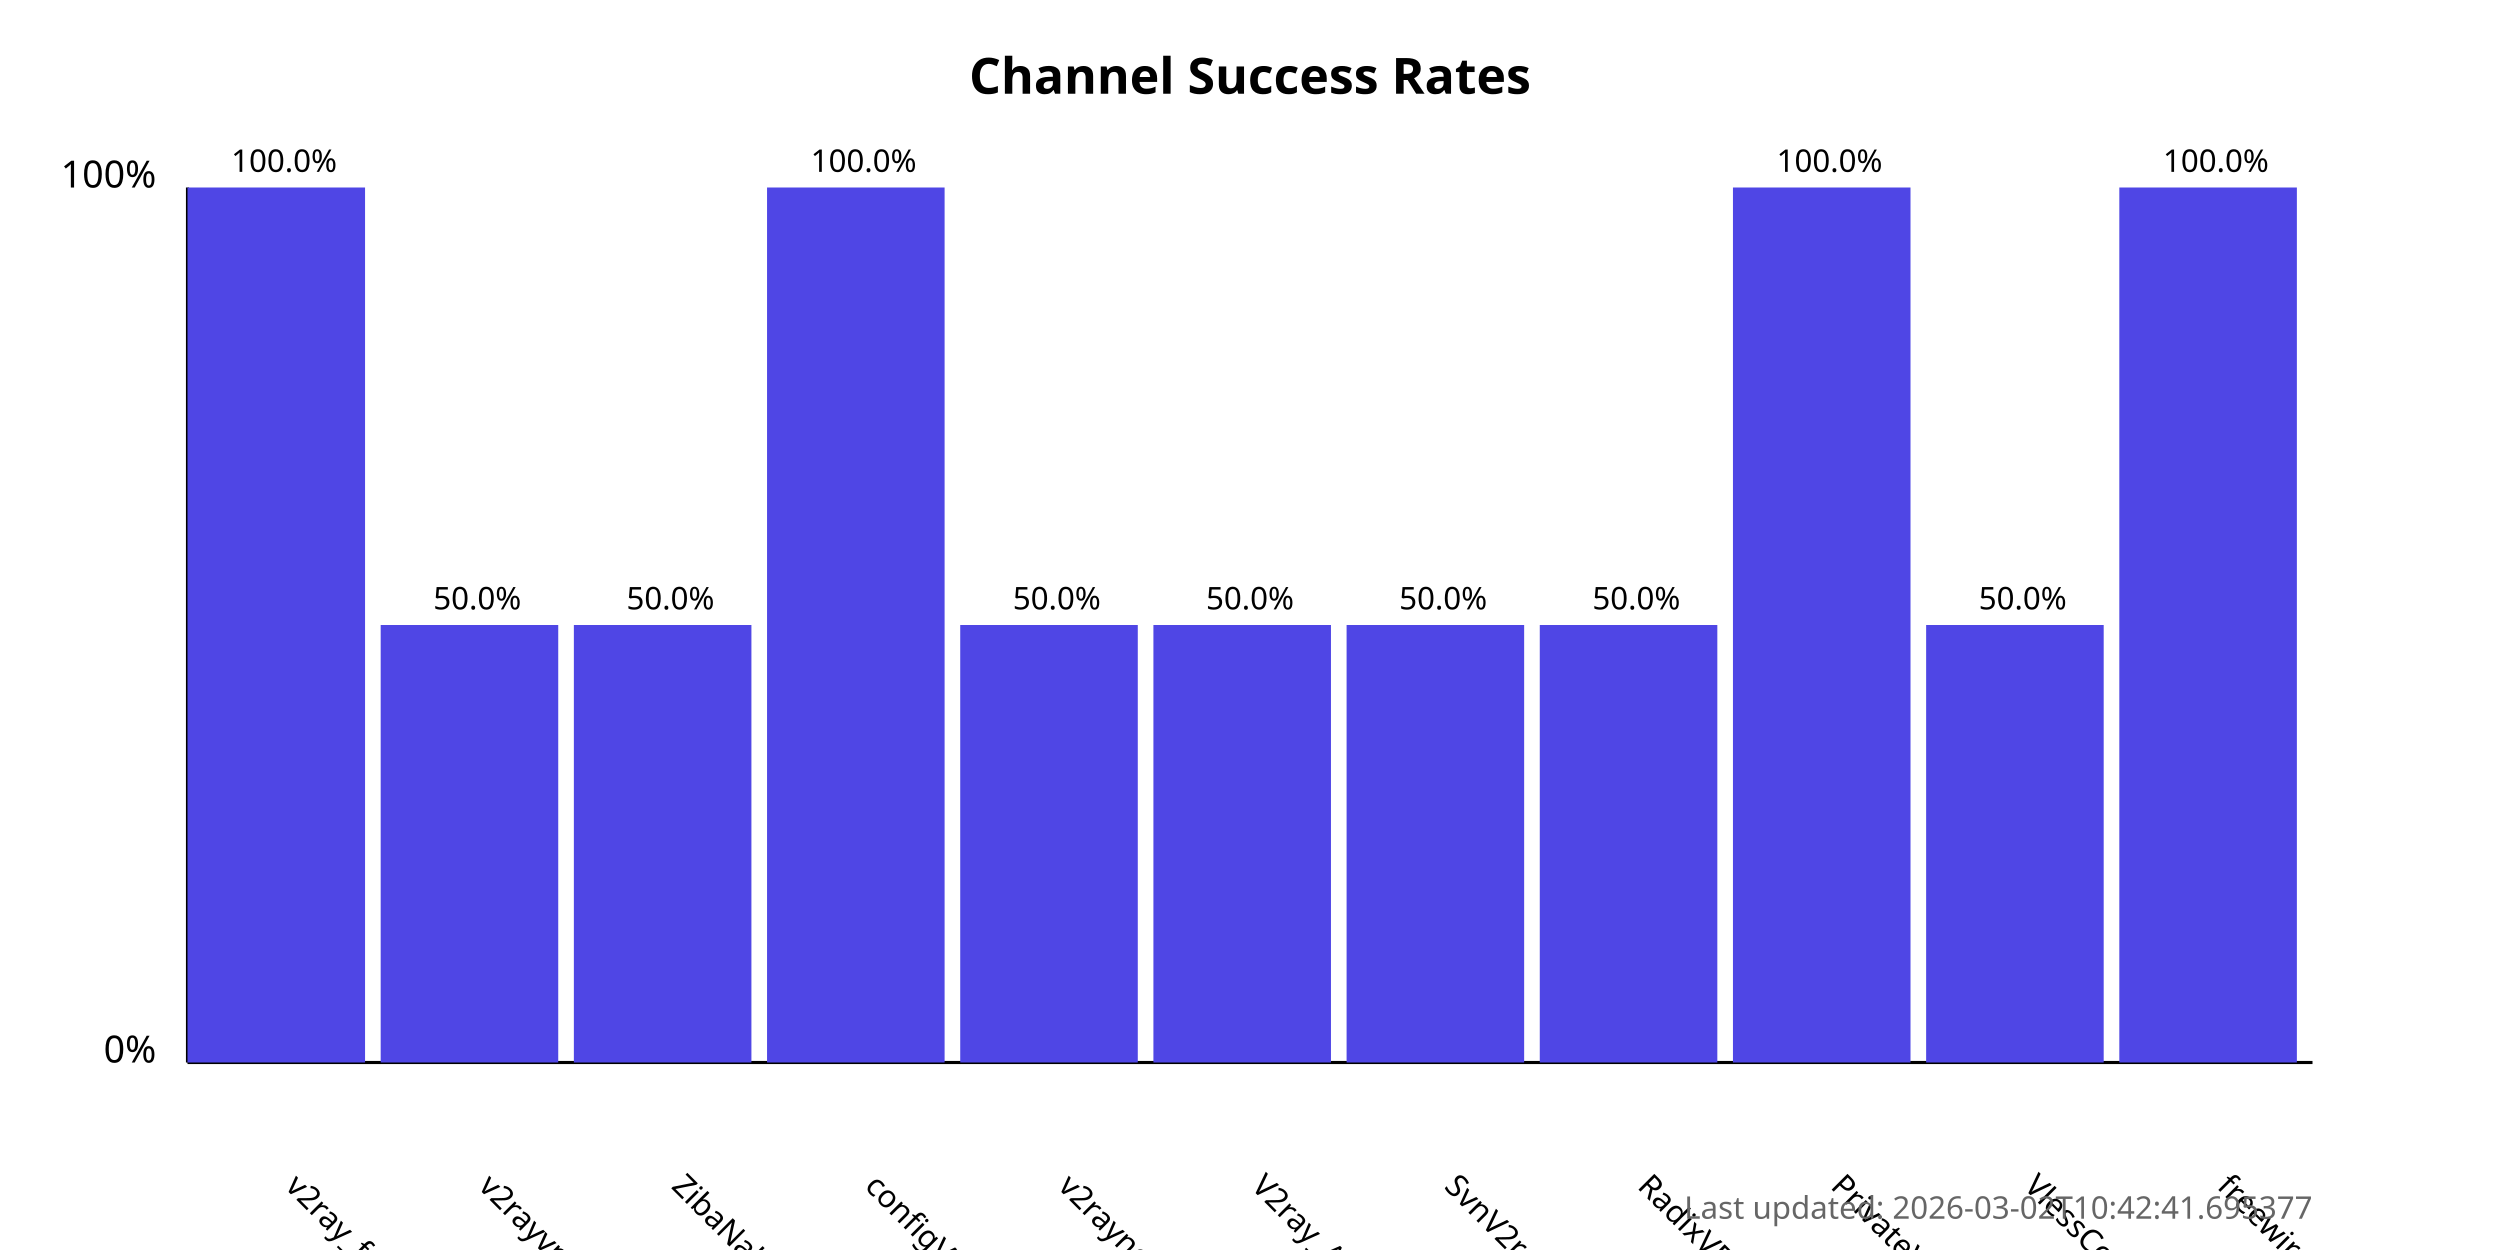
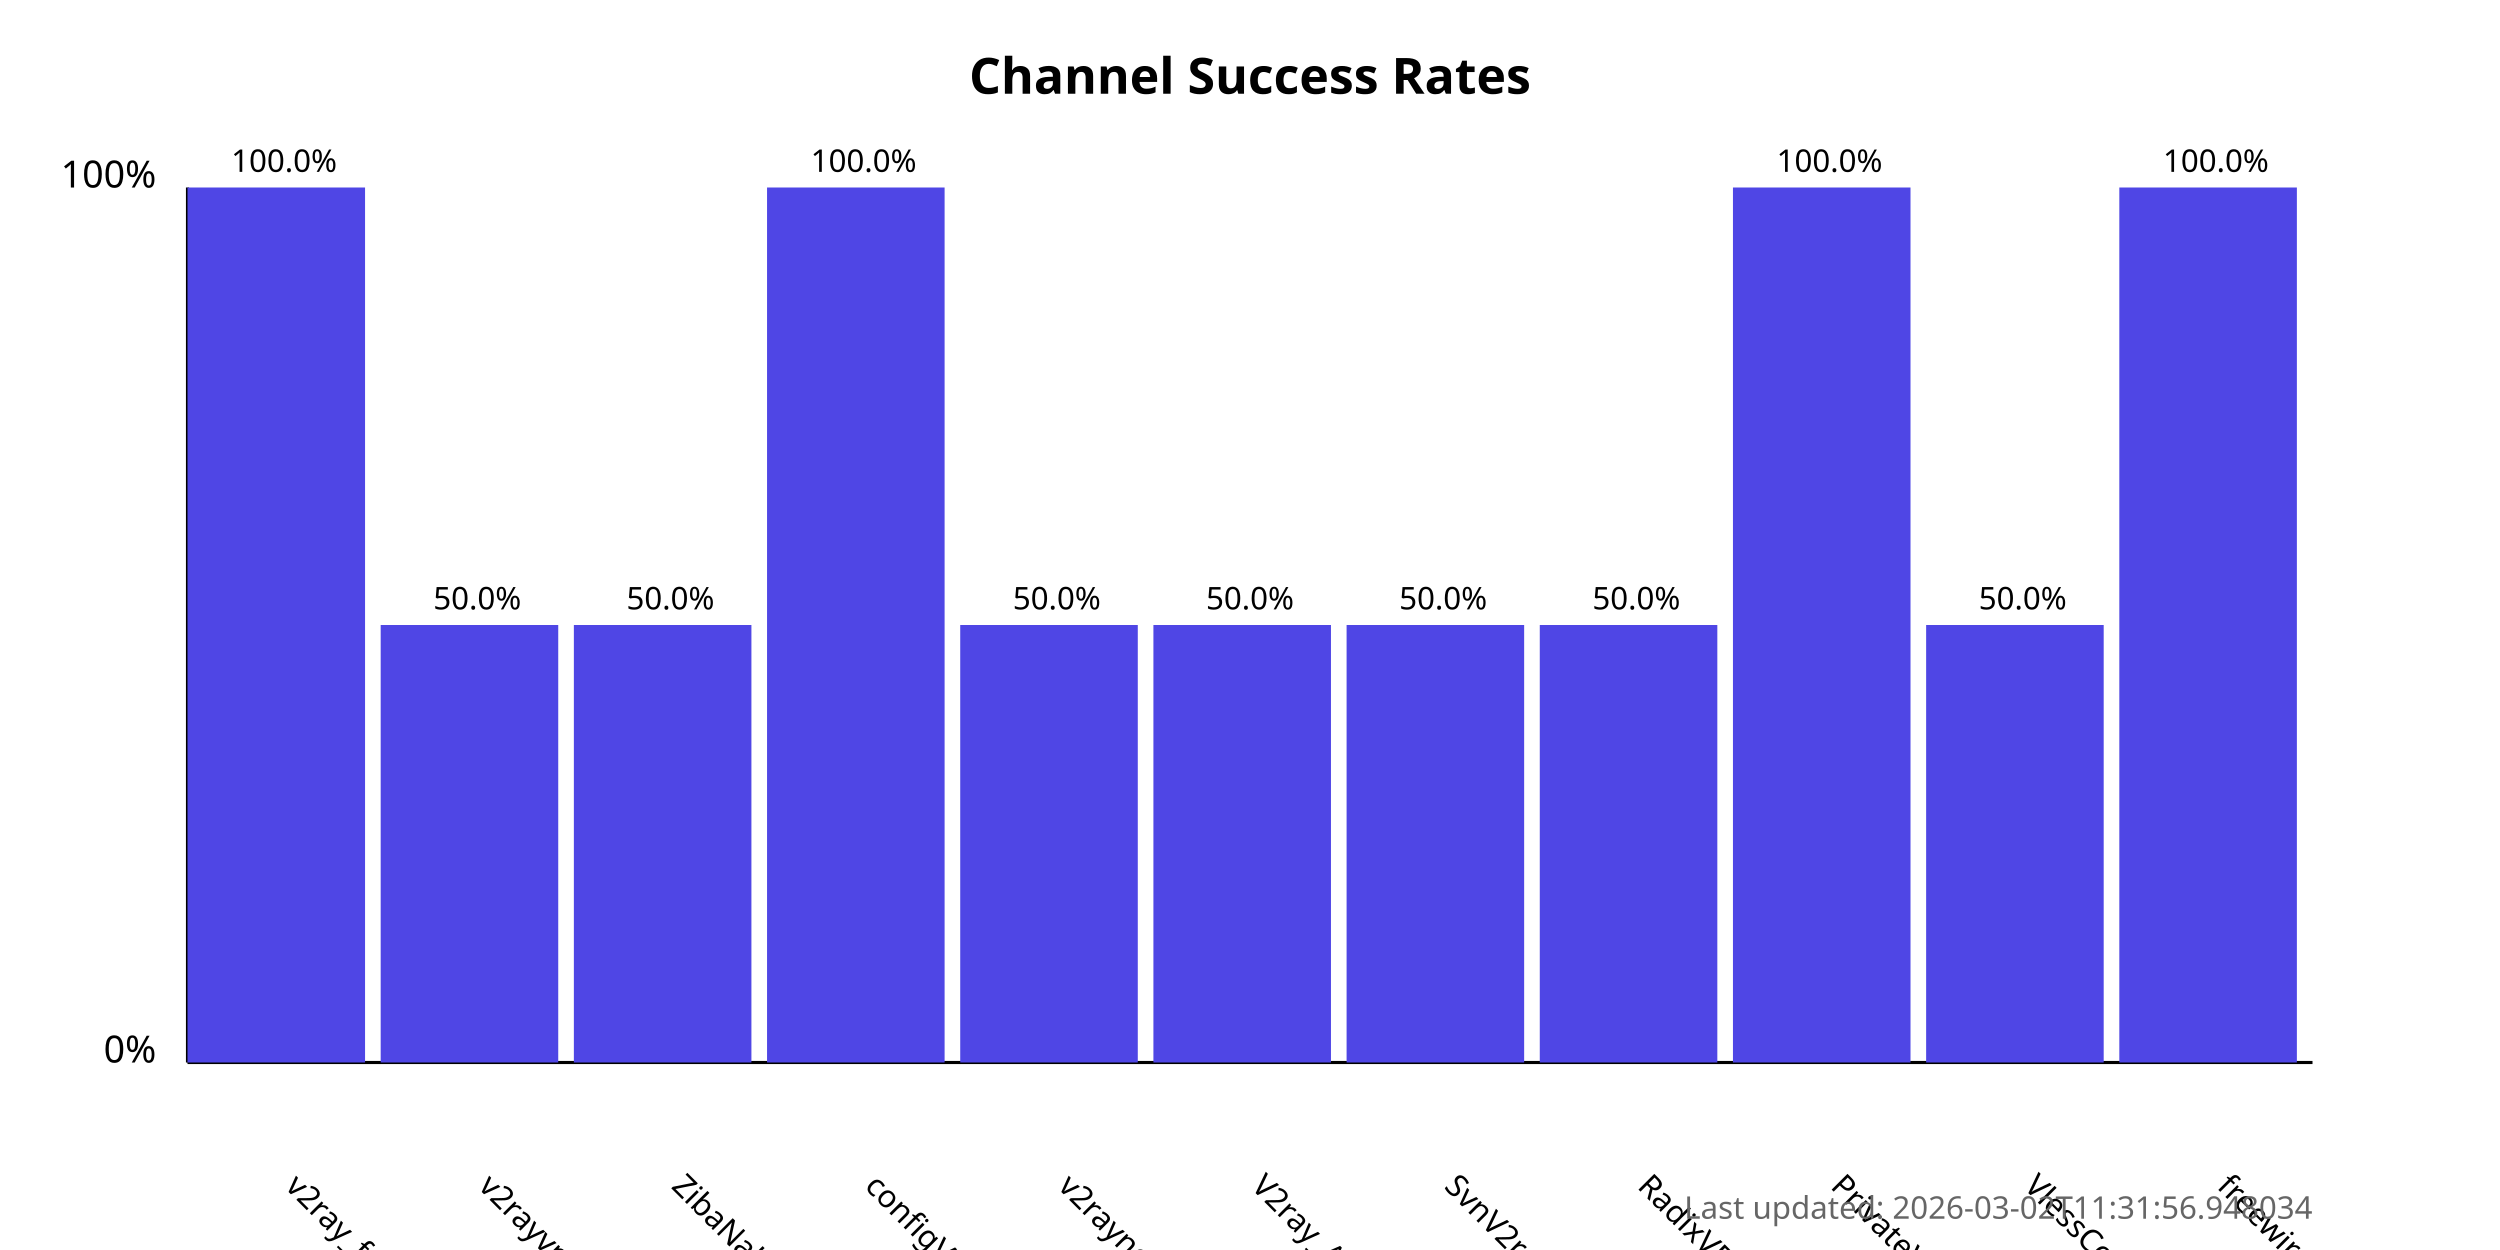
<svg xmlns="http://www.w3.org/2000/svg" width="800" height="400">
  <style>
            .chart-title { font: bold 16px sans-serif; }
            .axis-label { font: 12px sans-serif; }
            .tick-label { font: 10px sans-serif; }
            .bar { fill: #4f46e5; }
            .bar:hover { fill: #6366f1; }
            .timestamp { font: 10px sans-serif; fill: #666; }
        </style>
  <text x="400.0" y="30" text-anchor="middle" class="chart-title">
            Channel Success Rates
        </text>
  <line x1="60" y1="340" x2="60" y2="60" stroke="black" stroke-width="1" />
  <line x1="60" y1="340" x2="740" y2="340" stroke="black" stroke-width="1" />
  <text x="50" y="340" text-anchor="end" class="axis-label">0%</text>
  <text x="50" y="60" text-anchor="end" class="axis-label">100%</text>
  <g>
    <rect x="60" y="60.0" width="56.818" height="280.0" class="bar" />
    <text x="90.909" y="380" transform="rotate(45, 90.90909, 380)" text-anchor="start" class="tick-label">
                v2ray_free_conf
            </text>
    <text x="90.909" y="55.0" text-anchor="middle" class="tick-label">
                100.0%
            </text>
  </g>
  <g>
    <rect x="121.818" y="200.0" width="56.818" height="140.0" class="bar" />
    <text x="152.727" y="380" transform="rotate(45, 152.7273, 380)" text-anchor="start" class="tick-label">
                v2rayvpno
            </text>
    <text x="152.727" y="195.0" text-anchor="middle" class="tick-label">
                50.0%
            </text>
  </g>
  <g>
    <rect x="183.636" y="200.0" width="56.818" height="140.0" class="bar" />
    <text x="214.545" y="380" transform="rotate(45, 214.5455, 380)" text-anchor="start" class="tick-label">
                ZibaNabz
            </text>
    <text x="214.545" y="195.0" text-anchor="middle" class="tick-label">
                50.0%
            </text>
  </g>
  <g>
    <rect x="245.455" y="60.0" width="56.818" height="280.0" class="bar" />
    <text x="276.364" y="380" transform="rotate(45, 276.3636, 380)" text-anchor="start" class="tick-label">
                configV2rayForFree
            </text>
    <text x="276.364" y="55.0" text-anchor="middle" class="tick-label">
                100.0%
            </text>
  </g>
  <g>
    <rect x="307.273" y="200.0" width="56.818" height="140.0" class="bar" />
    <text x="338.182" y="380" transform="rotate(45, 338.1818, 380)" text-anchor="start" class="tick-label">
                v2rayngvpn
            </text>
    <text x="338.182" y="195.0" text-anchor="middle" class="tick-label">
                50.0%
            </text>
  </g>
  <g>
    <rect x="369.091" y="200.0" width="56.818" height="140.0" class="bar" />
    <text x="400.0" y="380" transform="rotate(45, 400.0, 380)" text-anchor="start" class="tick-label">
                V2ray_Alpha
            </text>
    <text x="400.0" y="195.0" text-anchor="middle" class="tick-label">
                50.0%
            </text>
  </g>
  <g>
    <rect x="430.909" y="200.0" width="56.818" height="140.0" class="bar" />
    <text x="461.818" y="380" transform="rotate(45, 461.8182, 380)" text-anchor="start" class="tick-label">
                SvnV2ray
            </text>
    <text x="461.818" y="195.0" text-anchor="middle" class="tick-label">
                50.0%
            </text>
  </g>
  <g>
    <rect x="492.727" y="200.0" width="56.818" height="140.0" class="bar" />
    <text x="523.636" y="380" transform="rotate(45, 523.6364, 380)" text-anchor="start" class="tick-label">
                RadixVPN
            </text>
    <text x="523.636" y="195.0" text-anchor="middle" class="tick-label">
                50.0%
            </text>
  </g>
  <g>
    <rect x="554.545" y="60.0" width="56.818" height="280.0" class="bar" />
    <text x="585.455" y="380" transform="rotate(45, 585.4545, 380)" text-anchor="start" class="tick-label">
                PrivateVPNs
            </text>
    <text x="585.455" y="55.0" text-anchor="middle" class="tick-label">
                100.0%
            </text>
  </g>
  <g>
    <rect x="616.364" y="200.0" width="56.818" height="140.0" class="bar" />
    <text x="647.273" y="380" transform="rotate(45, 647.2727, 380)" text-anchor="start" class="tick-label">
                VlessConfig
            </text>
    <text x="647.273" y="195.0" text-anchor="middle" class="tick-label">
                50.0%
            </text>
  </g>
  <g>
    <rect x="678.182" y="60.0" width="56.818" height="280.0" class="bar" />
    <text x="709.091" y="380" transform="rotate(45, 709.0909, 380)" text-anchor="start" class="tick-label">
                freewireguard
            </text>
    <text x="709.091" y="55.0" text-anchor="middle" class="tick-label">
                100.0%
            </text>
  </g>
  <text x="740" y="390" text-anchor="end" class="timestamp">
-             Last updated: 2026-03-02T10:42:41.695377
+             Last updated: 2026-03-02T11:31:56.948034
        </text>
</svg>
